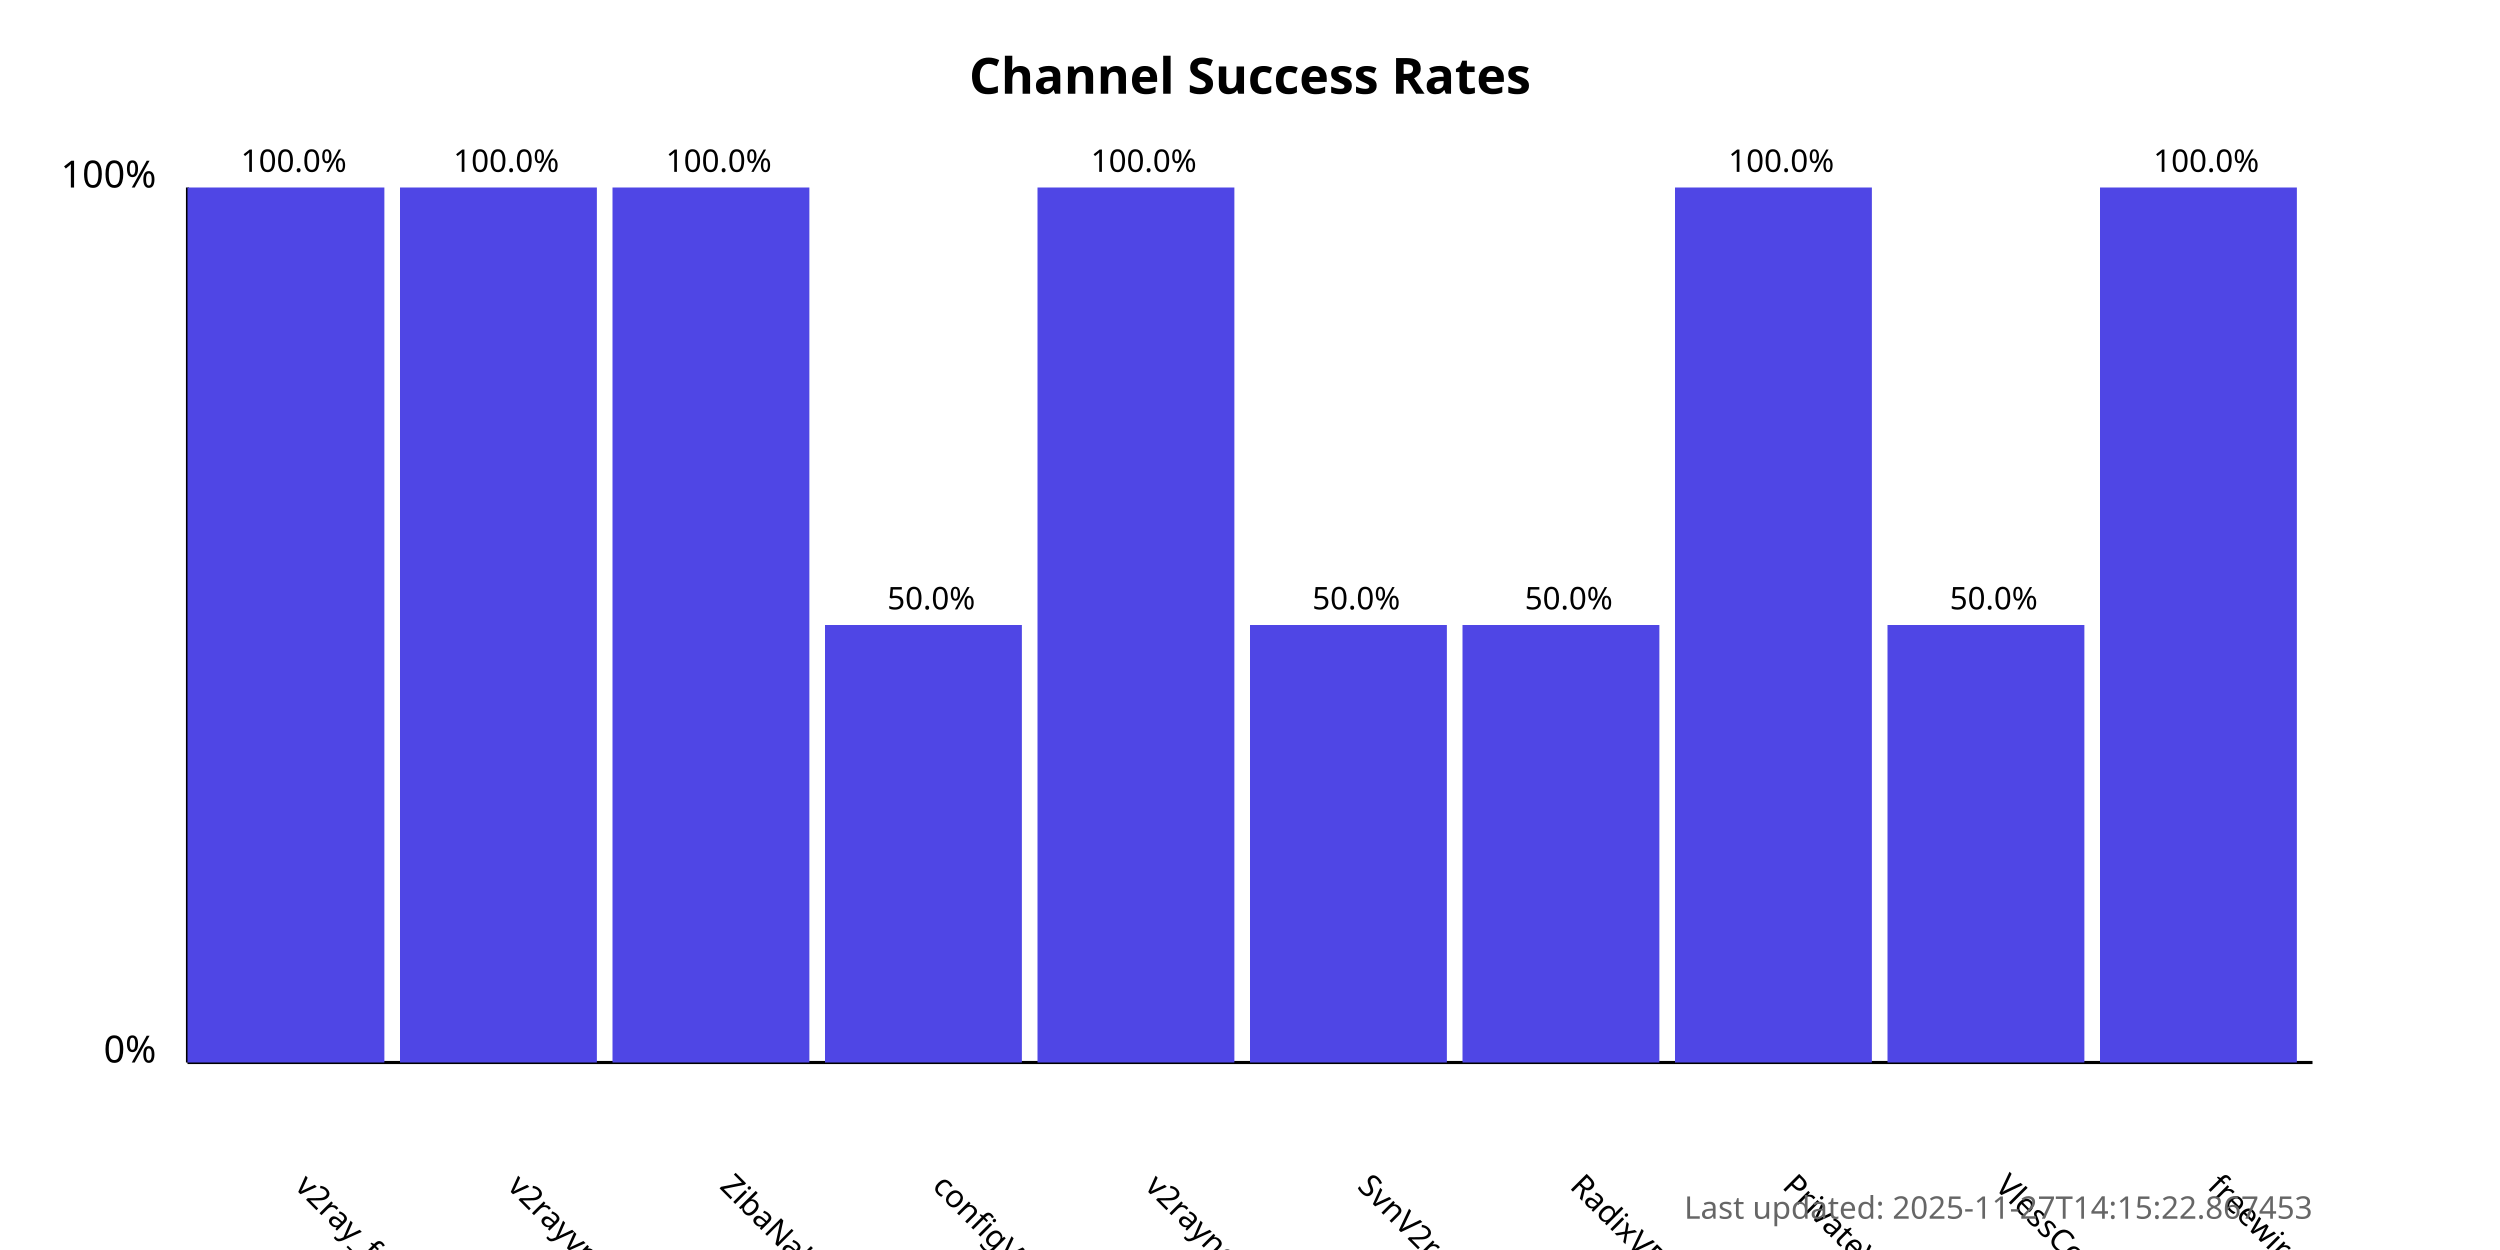
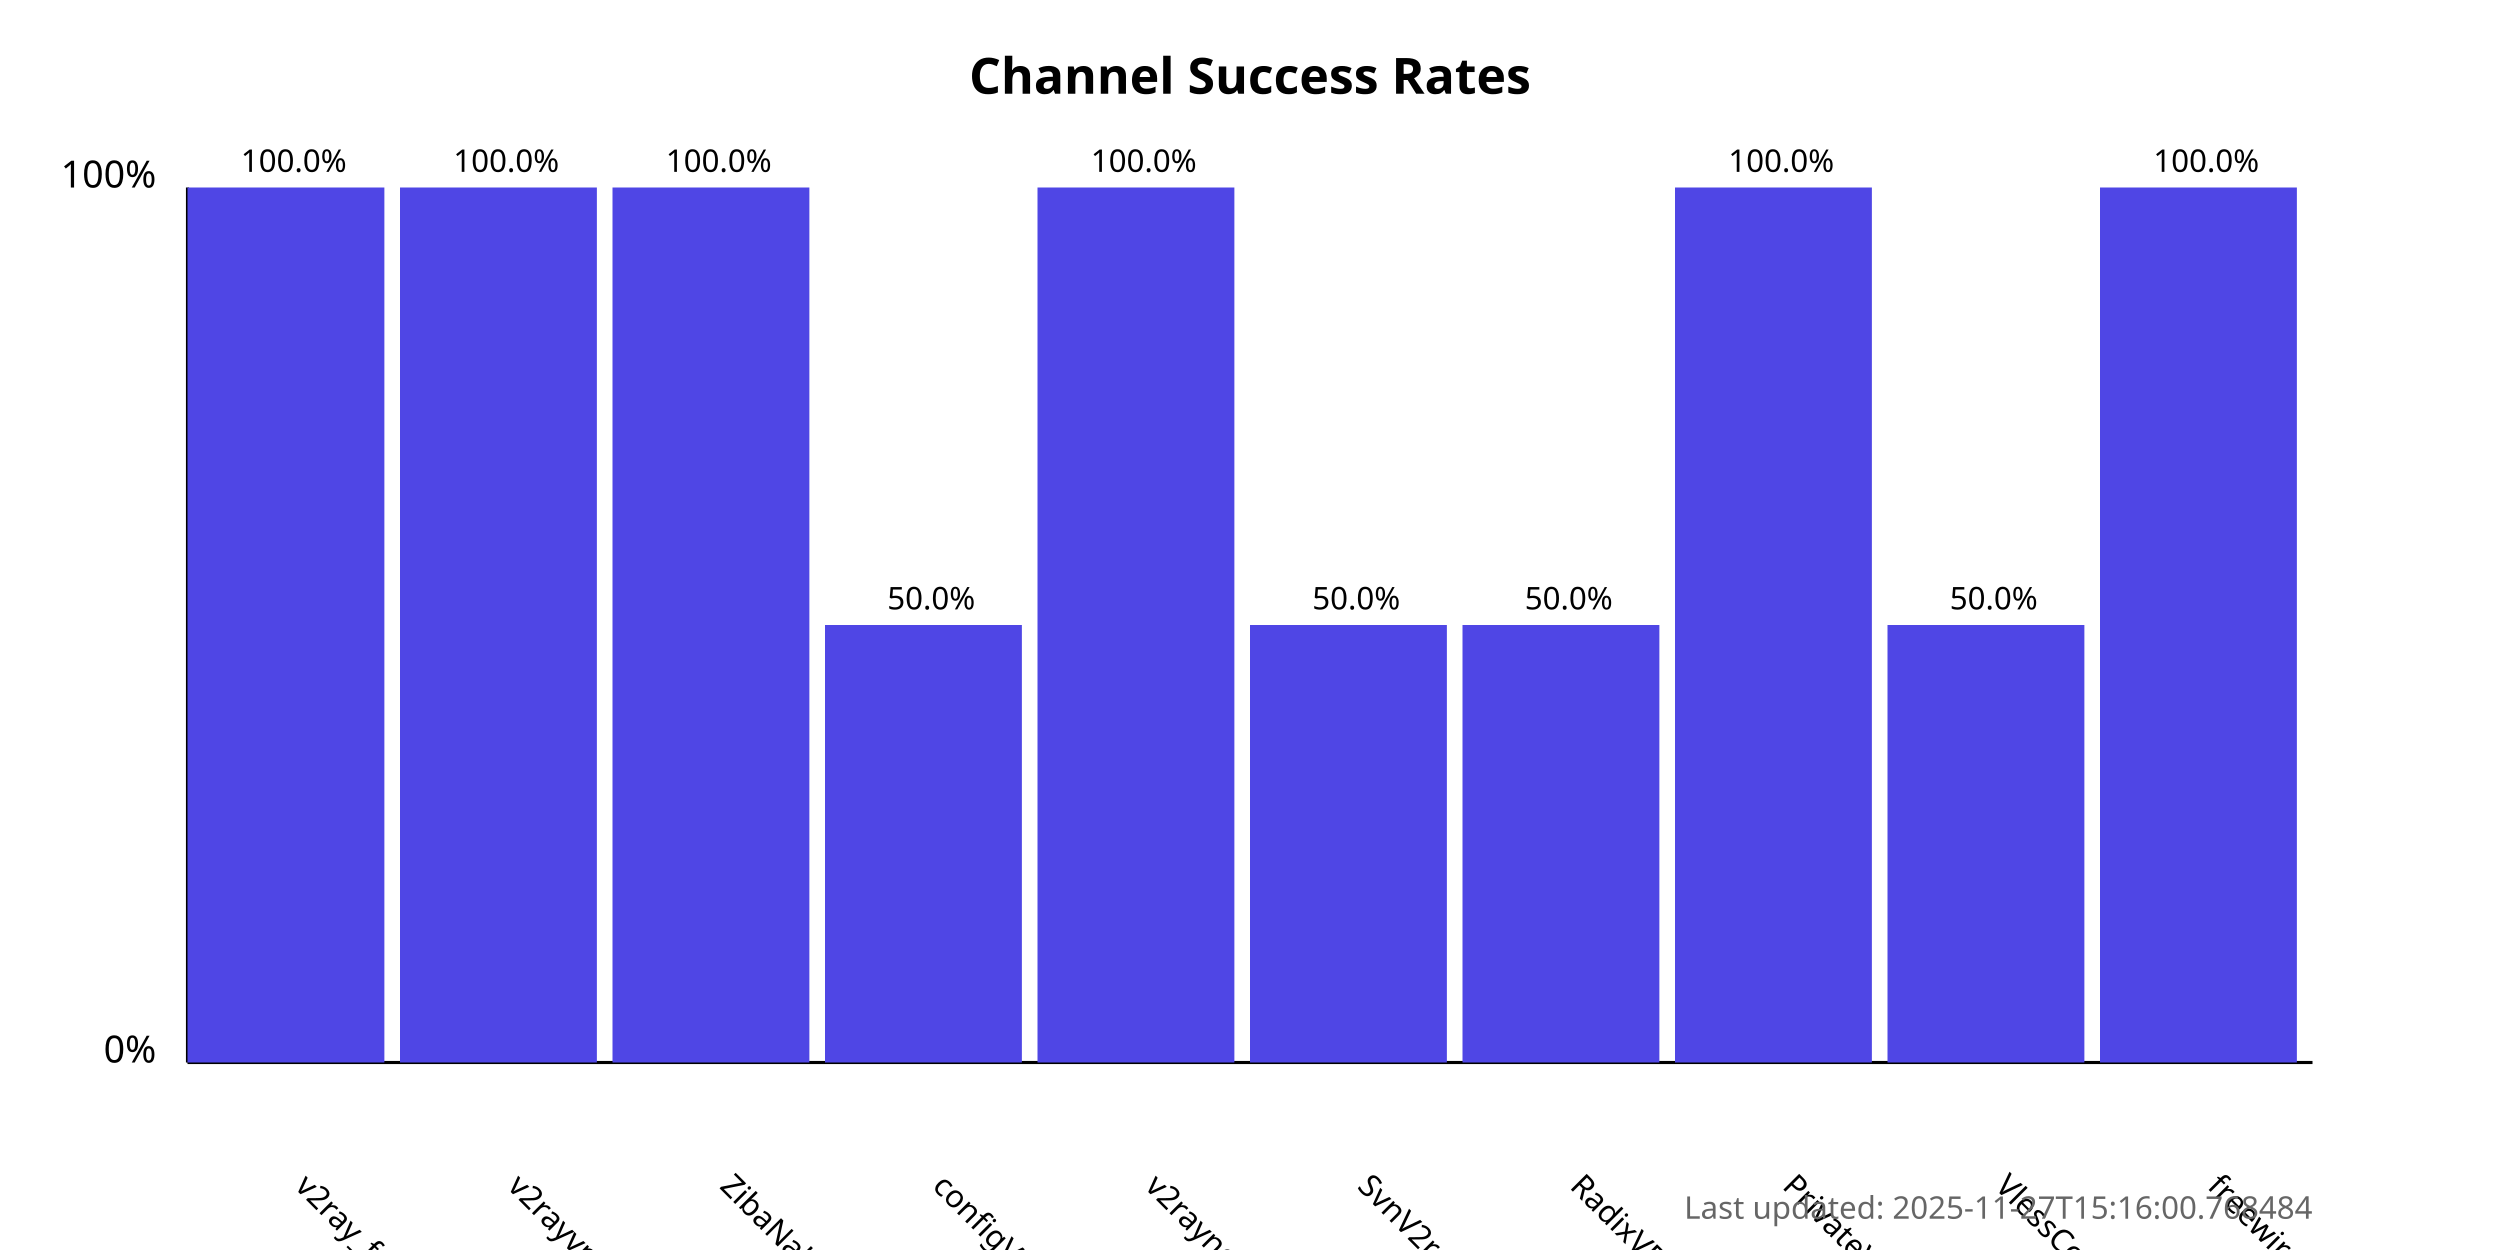
<svg xmlns="http://www.w3.org/2000/svg" width="800" height="400">
  <style>
            .chart-title { font: bold 16px sans-serif; }
            .axis-label { font: 12px sans-serif; }
            .tick-label { font: 10px sans-serif; }
            .bar { fill: #4f46e5; }
            .bar:hover { fill: #6366f1; }
            .timestamp { font: 10px sans-serif; fill: #666; }
        </style>
  <text x="400.0" y="30" text-anchor="middle" class="chart-title">
            Channel Success Rates
        </text>
  <line x1="60" y1="340" x2="60" y2="60" stroke="black" stroke-width="1" />
  <line x1="60" y1="340" x2="740" y2="340" stroke="black" stroke-width="1" />
  <text x="50" y="340" text-anchor="end" class="axis-label">0%</text>
  <text x="50" y="60" text-anchor="end" class="axis-label">100%</text>
  <g>
    <rect x="60" y="60.0" width="63.0" height="280.0" class="bar" />
    <text x="94.0" y="380" transform="rotate(45, 94.0, 380)" text-anchor="start" class="tick-label">
                v2ray_free_conf
            </text>
    <text x="94.0" y="55.0" text-anchor="middle" class="tick-label">
                100.0%
            </text>
  </g>
  <g>
    <rect x="128.0" y="60.0" width="63.0" height="280.0" class="bar" />
    <text x="162.0" y="380" transform="rotate(45, 162.0, 380)" text-anchor="start" class="tick-label">
                v2rayvpno
            </text>
    <text x="162.0" y="55.0" text-anchor="middle" class="tick-label">
                100.0%
            </text>
  </g>
  <g>
    <rect x="196.0" y="60.0" width="63.0" height="280.0" class="bar" />
    <text x="230.0" y="380" transform="rotate(45, 230.0, 380)" text-anchor="start" class="tick-label">
                ZibaNabz
            </text>
    <text x="230.0" y="55.0" text-anchor="middle" class="tick-label">
                100.0%
            </text>
  </g>
  <g>
    <rect x="264.0" y="200.0" width="63.0" height="140.0" class="bar" />
    <text x="298.0" y="380" transform="rotate(45, 298.0, 380)" text-anchor="start" class="tick-label">
                configV2rayForFree
            </text>
    <text x="298.0" y="195.0" text-anchor="middle" class="tick-label">
                50.0%
            </text>
  </g>
  <g>
    <rect x="332.0" y="60.0" width="63.0" height="280.0" class="bar" />
    <text x="366.0" y="380" transform="rotate(45, 366.0, 380)" text-anchor="start" class="tick-label">
                v2rayngvpn
            </text>
    <text x="366.0" y="55.0" text-anchor="middle" class="tick-label">
                100.0%
            </text>
  </g>
  <g>
    <rect x="400.0" y="200.0" width="63.0" height="140.0" class="bar" />
    <text x="434.0" y="380" transform="rotate(45, 434.0, 380)" text-anchor="start" class="tick-label">
                SvnV2ray
            </text>
    <text x="434.0" y="195.0" text-anchor="middle" class="tick-label">
                50.0%
            </text>
  </g>
  <g>
    <rect x="468.0" y="200.0" width="63.0" height="140.0" class="bar" />
    <text x="502.0" y="380" transform="rotate(45, 502.0, 380)" text-anchor="start" class="tick-label">
                RadixVPN
            </text>
    <text x="502.0" y="195.0" text-anchor="middle" class="tick-label">
                50.0%
            </text>
  </g>
  <g>
    <rect x="536.0" y="60.0" width="63.0" height="280.0" class="bar" />
    <text x="570.0" y="380" transform="rotate(45, 570.0, 380)" text-anchor="start" class="tick-label">
                PrivateVPNs
            </text>
    <text x="570.0" y="55.0" text-anchor="middle" class="tick-label">
                100.0%
            </text>
  </g>
  <g>
    <rect x="604.0" y="200.0" width="63.0" height="140.0" class="bar" />
    <text x="638.0" y="380" transform="rotate(45, 638.0, 380)" text-anchor="start" class="tick-label">
                VlessConfig
            </text>
    <text x="638.0" y="195.0" text-anchor="middle" class="tick-label">
                50.0%
            </text>
  </g>
  <g>
    <rect x="672.0" y="60.0" width="63.0" height="280.0" class="bar" />
    <text x="706.0" y="380" transform="rotate(45, 706.0, 380)" text-anchor="start" class="tick-label">
                freewireguard
            </text>
    <text x="706.0" y="55.0" text-anchor="middle" class="tick-label">
                100.0%
            </text>
  </g>
  <text x="740" y="390" text-anchor="end" class="timestamp">
-             Last updated: 2025-11-27T14:15:22.867453
+             Last updated: 2025-11-27T15:16:00.768484
        </text>
</svg>
